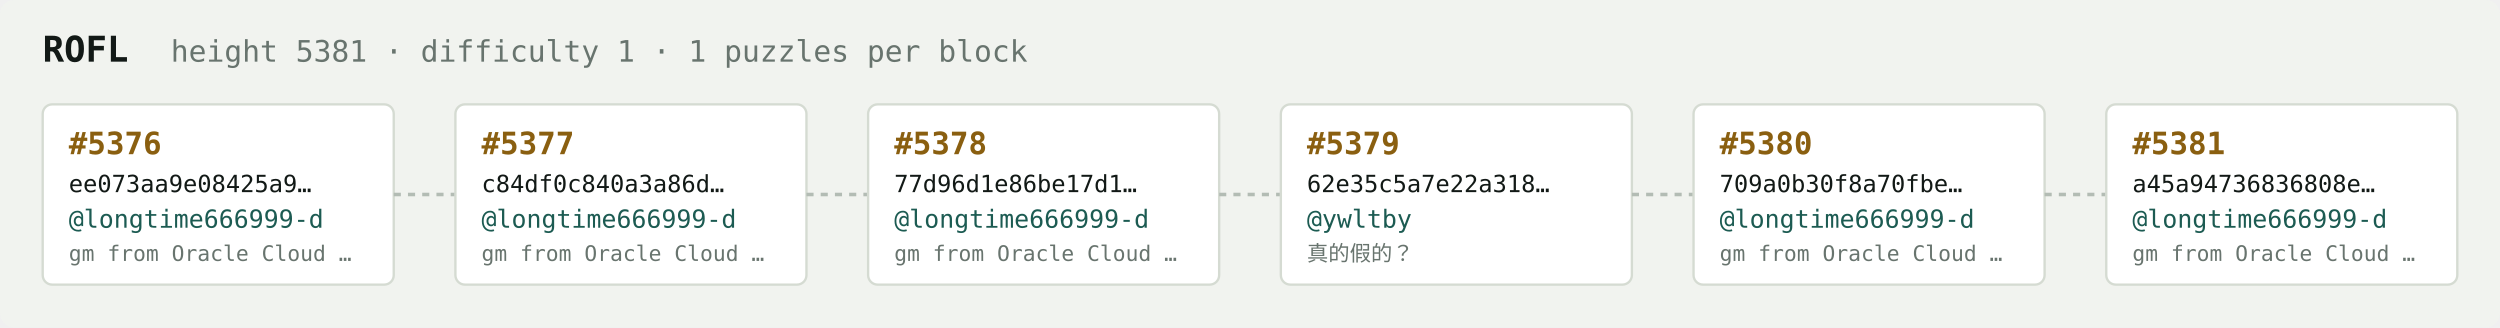
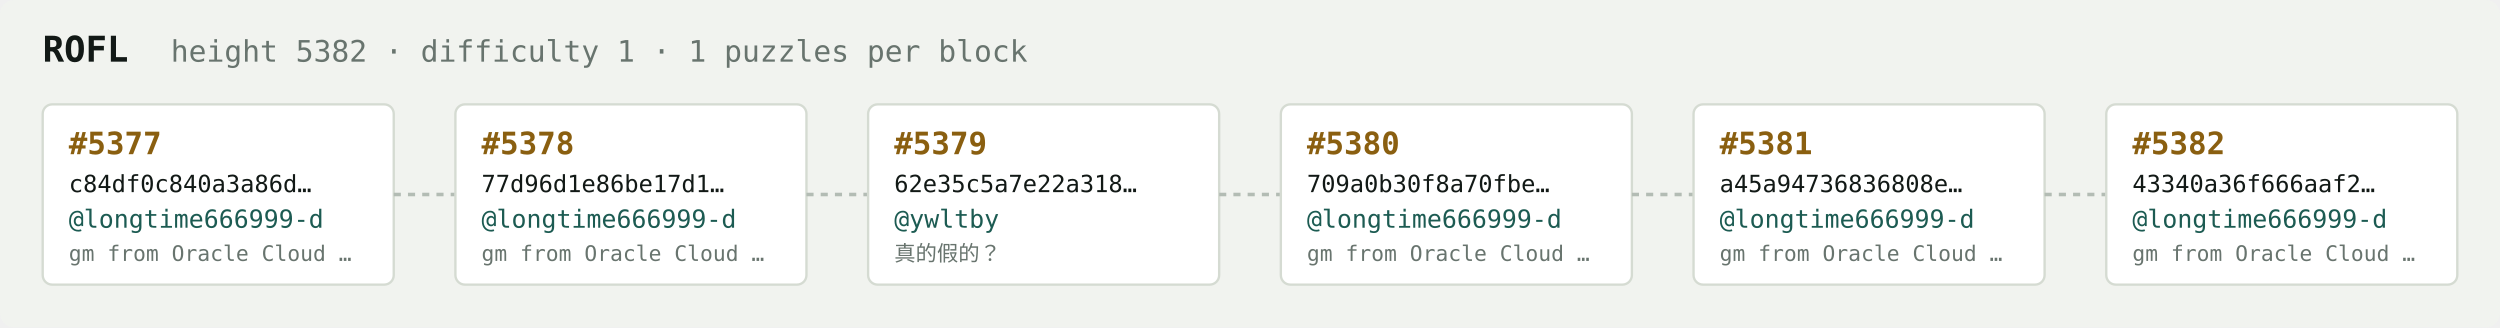
<svg xmlns="http://www.w3.org/2000/svg" width="1054" height="138" viewBox="0 0 1054 138" font-family="ui-monospace,SFMono-Regular,Menlo,monospace">
  <rect fill="#f1f3ef" width="1054" height="138" rx="6" />
  <text x="18" y="26" fill="#121916" font-size="15" font-weight="700">ROFL</text>
-   <text x="72" y="26" fill="#68746e" font-size="12.5">height 5381 · difficulty 1 · 1 puzzles per block</text>
+   <text x="72" y="26" fill="#68746e" font-size="12.5">height 5382 · difficulty 1 · 1 puzzles per block</text>
  <rect x="18" y="44" width="148" height="76" rx="4" fill="#ffffff" stroke="#d5dbd2" stroke-width="1" />
-   <text x="29" y="65" fill="#8a5f10" font-size="13" font-weight="700">#5376</text>
-   <text x="29" y="81" fill="#121916" font-size="10">ee073aa9e08425a9…</text>
+   <text x="29" y="65" fill="#8a5f10" font-size="13" font-weight="700">#5377</text>
+   <text x="29" y="81" fill="#121916" font-size="10">c84df0c840a3a86d…</text>
  <text x="29" y="96" fill="#1c5b52" font-size="10.5">@longtime666999-d</text>
  <text x="29" y="110" fill="#68746e" font-size="9">gm from Oracle Cloud …</text>
  <line x1="166" y1="82.0" x2="192" y2="82.0" stroke="#b3bcb4" stroke-width="1.5" stroke-dasharray="3 3" />
  <rect x="192" y="44" width="148" height="76" rx="4" fill="#ffffff" stroke="#d5dbd2" stroke-width="1" />
-   <text x="203" y="65" fill="#8a5f10" font-size="13" font-weight="700">#5377</text>
-   <text x="203" y="81" fill="#121916" font-size="10">c84df0c840a3a86d…</text>
+   <text x="203" y="65" fill="#8a5f10" font-size="13" font-weight="700">#5378</text>
+   <text x="203" y="81" fill="#121916" font-size="10">77d96d1e86be17d1…</text>
  <text x="203" y="96" fill="#1c5b52" font-size="10.5">@longtime666999-d</text>
  <text x="203" y="110" fill="#68746e" font-size="9">gm from Oracle Cloud …</text>
  <line x1="340" y1="82.0" x2="366" y2="82.0" stroke="#b3bcb4" stroke-width="1.5" stroke-dasharray="3 3" />
  <rect x="366" y="44" width="148" height="76" rx="4" fill="#ffffff" stroke="#d5dbd2" stroke-width="1" />
-   <text x="377" y="65" fill="#8a5f10" font-size="13" font-weight="700">#5378</text>
-   <text x="377" y="81" fill="#121916" font-size="10">77d96d1e86be17d1…</text>
-   <text x="377" y="96" fill="#1c5b52" font-size="10.5">@longtime666999-d</text>
-   <text x="377" y="110" fill="#68746e" font-size="9">gm from Oracle Cloud …</text>
+   <text x="377" y="65" fill="#8a5f10" font-size="13" font-weight="700">#5379</text>
+   <text x="377" y="81" fill="#121916" font-size="10">62e35c5a7e22a318…</text>
+   <text x="377" y="96" fill="#1c5b52" font-size="10.5">@ywltby</text>
+   <text x="377" y="110" fill="#68746e" font-size="9">真的假的？</text>
  <line x1="514" y1="82.0" x2="540" y2="82.0" stroke="#b3bcb4" stroke-width="1.5" stroke-dasharray="3 3" />
  <rect x="540" y="44" width="148" height="76" rx="4" fill="#ffffff" stroke="#d5dbd2" stroke-width="1" />
-   <text x="551" y="65" fill="#8a5f10" font-size="13" font-weight="700">#5379</text>
-   <text x="551" y="81" fill="#121916" font-size="10">62e35c5a7e22a318…</text>
-   <text x="551" y="96" fill="#1c5b52" font-size="10.5">@ywltby</text>
-   <text x="551" y="110" fill="#68746e" font-size="9">真的假的？</text>
+   <text x="551" y="65" fill="#8a5f10" font-size="13" font-weight="700">#5380</text>
+   <text x="551" y="81" fill="#121916" font-size="10">709a0b30f8a70fbe…</text>
+   <text x="551" y="96" fill="#1c5b52" font-size="10.5">@longtime666999-d</text>
+   <text x="551" y="110" fill="#68746e" font-size="9">gm from Oracle Cloud …</text>
  <line x1="688" y1="82.0" x2="714" y2="82.0" stroke="#b3bcb4" stroke-width="1.5" stroke-dasharray="3 3" />
  <rect x="714" y="44" width="148" height="76" rx="4" fill="#ffffff" stroke="#d5dbd2" stroke-width="1" />
-   <text x="725" y="65" fill="#8a5f10" font-size="13" font-weight="700">#5380</text>
-   <text x="725" y="81" fill="#121916" font-size="10">709a0b30f8a70fbe…</text>
+   <text x="725" y="65" fill="#8a5f10" font-size="13" font-weight="700">#5381</text>
+   <text x="725" y="81" fill="#121916" font-size="10">a45a94736836808e…</text>
  <text x="725" y="96" fill="#1c5b52" font-size="10.5">@longtime666999-d</text>
  <text x="725" y="110" fill="#68746e" font-size="9">gm from Oracle Cloud …</text>
  <line x1="862" y1="82.0" x2="888" y2="82.0" stroke="#b3bcb4" stroke-width="1.5" stroke-dasharray="3 3" />
  <rect x="888" y="44" width="148" height="76" rx="4" fill="#ffffff" stroke="#d5dbd2" stroke-width="1" />
-   <text x="899" y="65" fill="#8a5f10" font-size="13" font-weight="700">#5381</text>
-   <text x="899" y="81" fill="#121916" font-size="10">a45a94736836808e…</text>
+   <text x="899" y="65" fill="#8a5f10" font-size="13" font-weight="700">#5382</text>
+   <text x="899" y="81" fill="#121916" font-size="10">43340a36f666aaf2…</text>
  <text x="899" y="96" fill="#1c5b52" font-size="10.5">@longtime666999-d</text>
  <text x="899" y="110" fill="#68746e" font-size="9">gm from Oracle Cloud …</text>
</svg>
